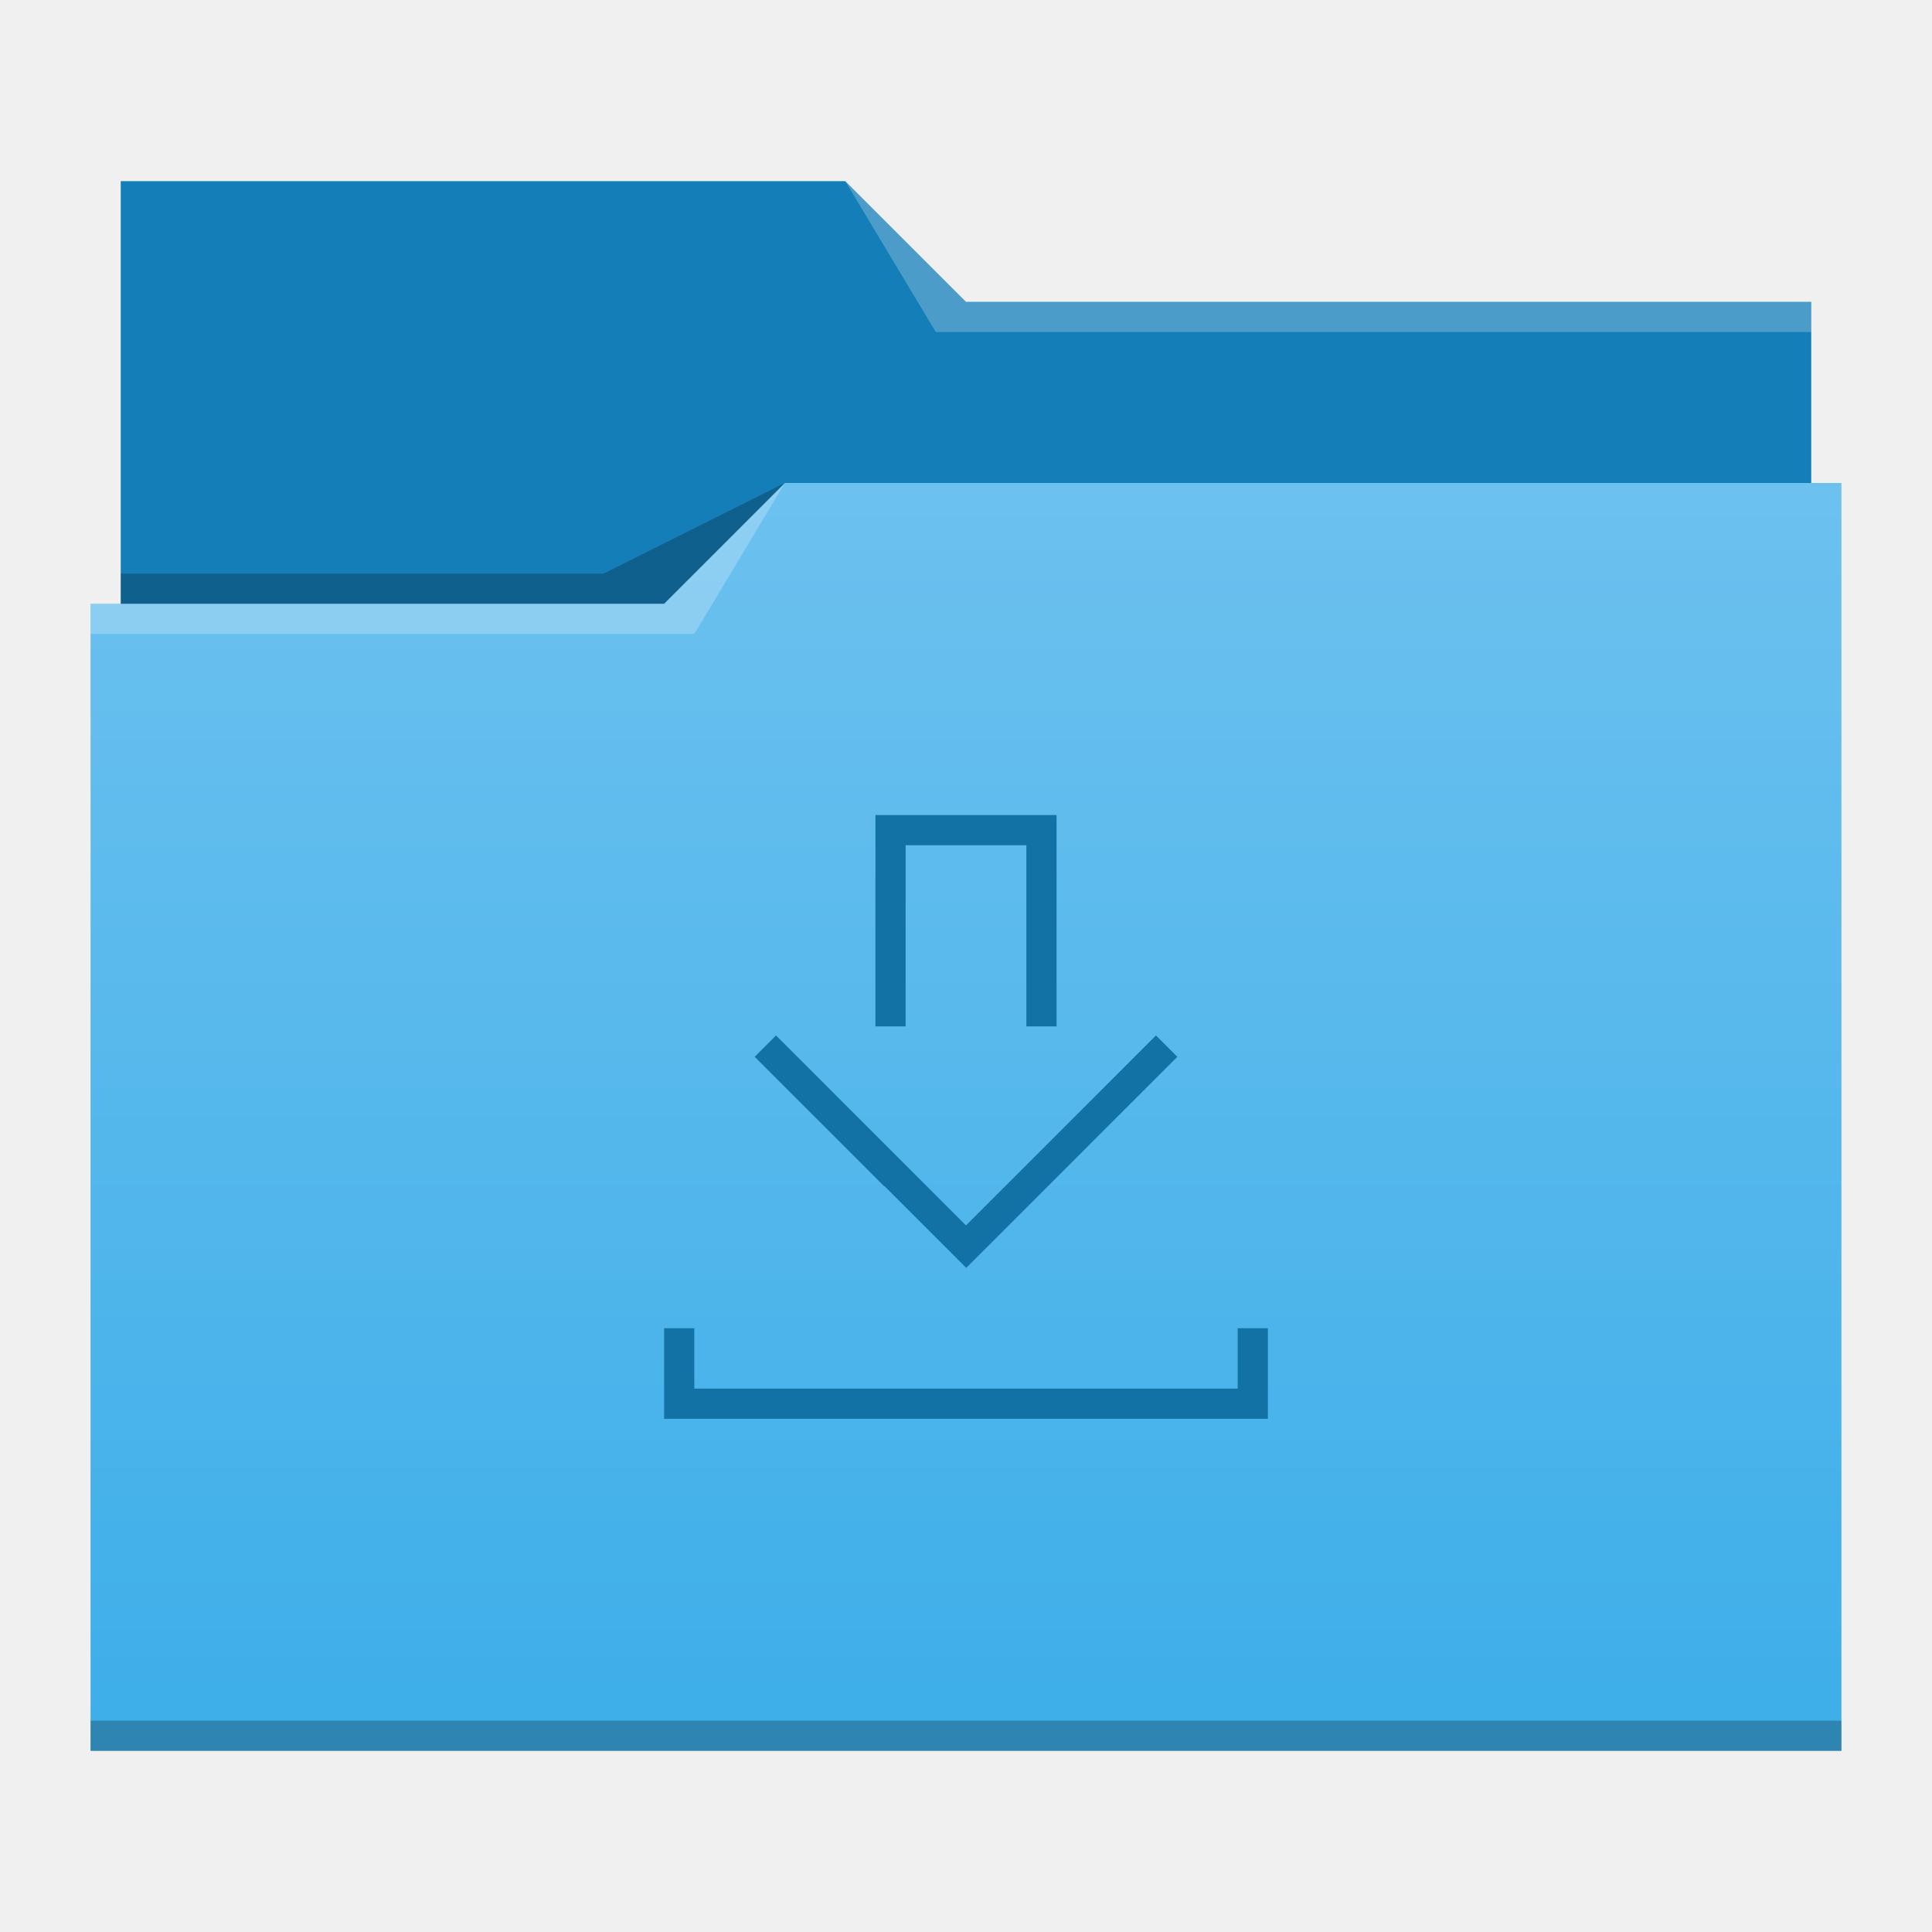
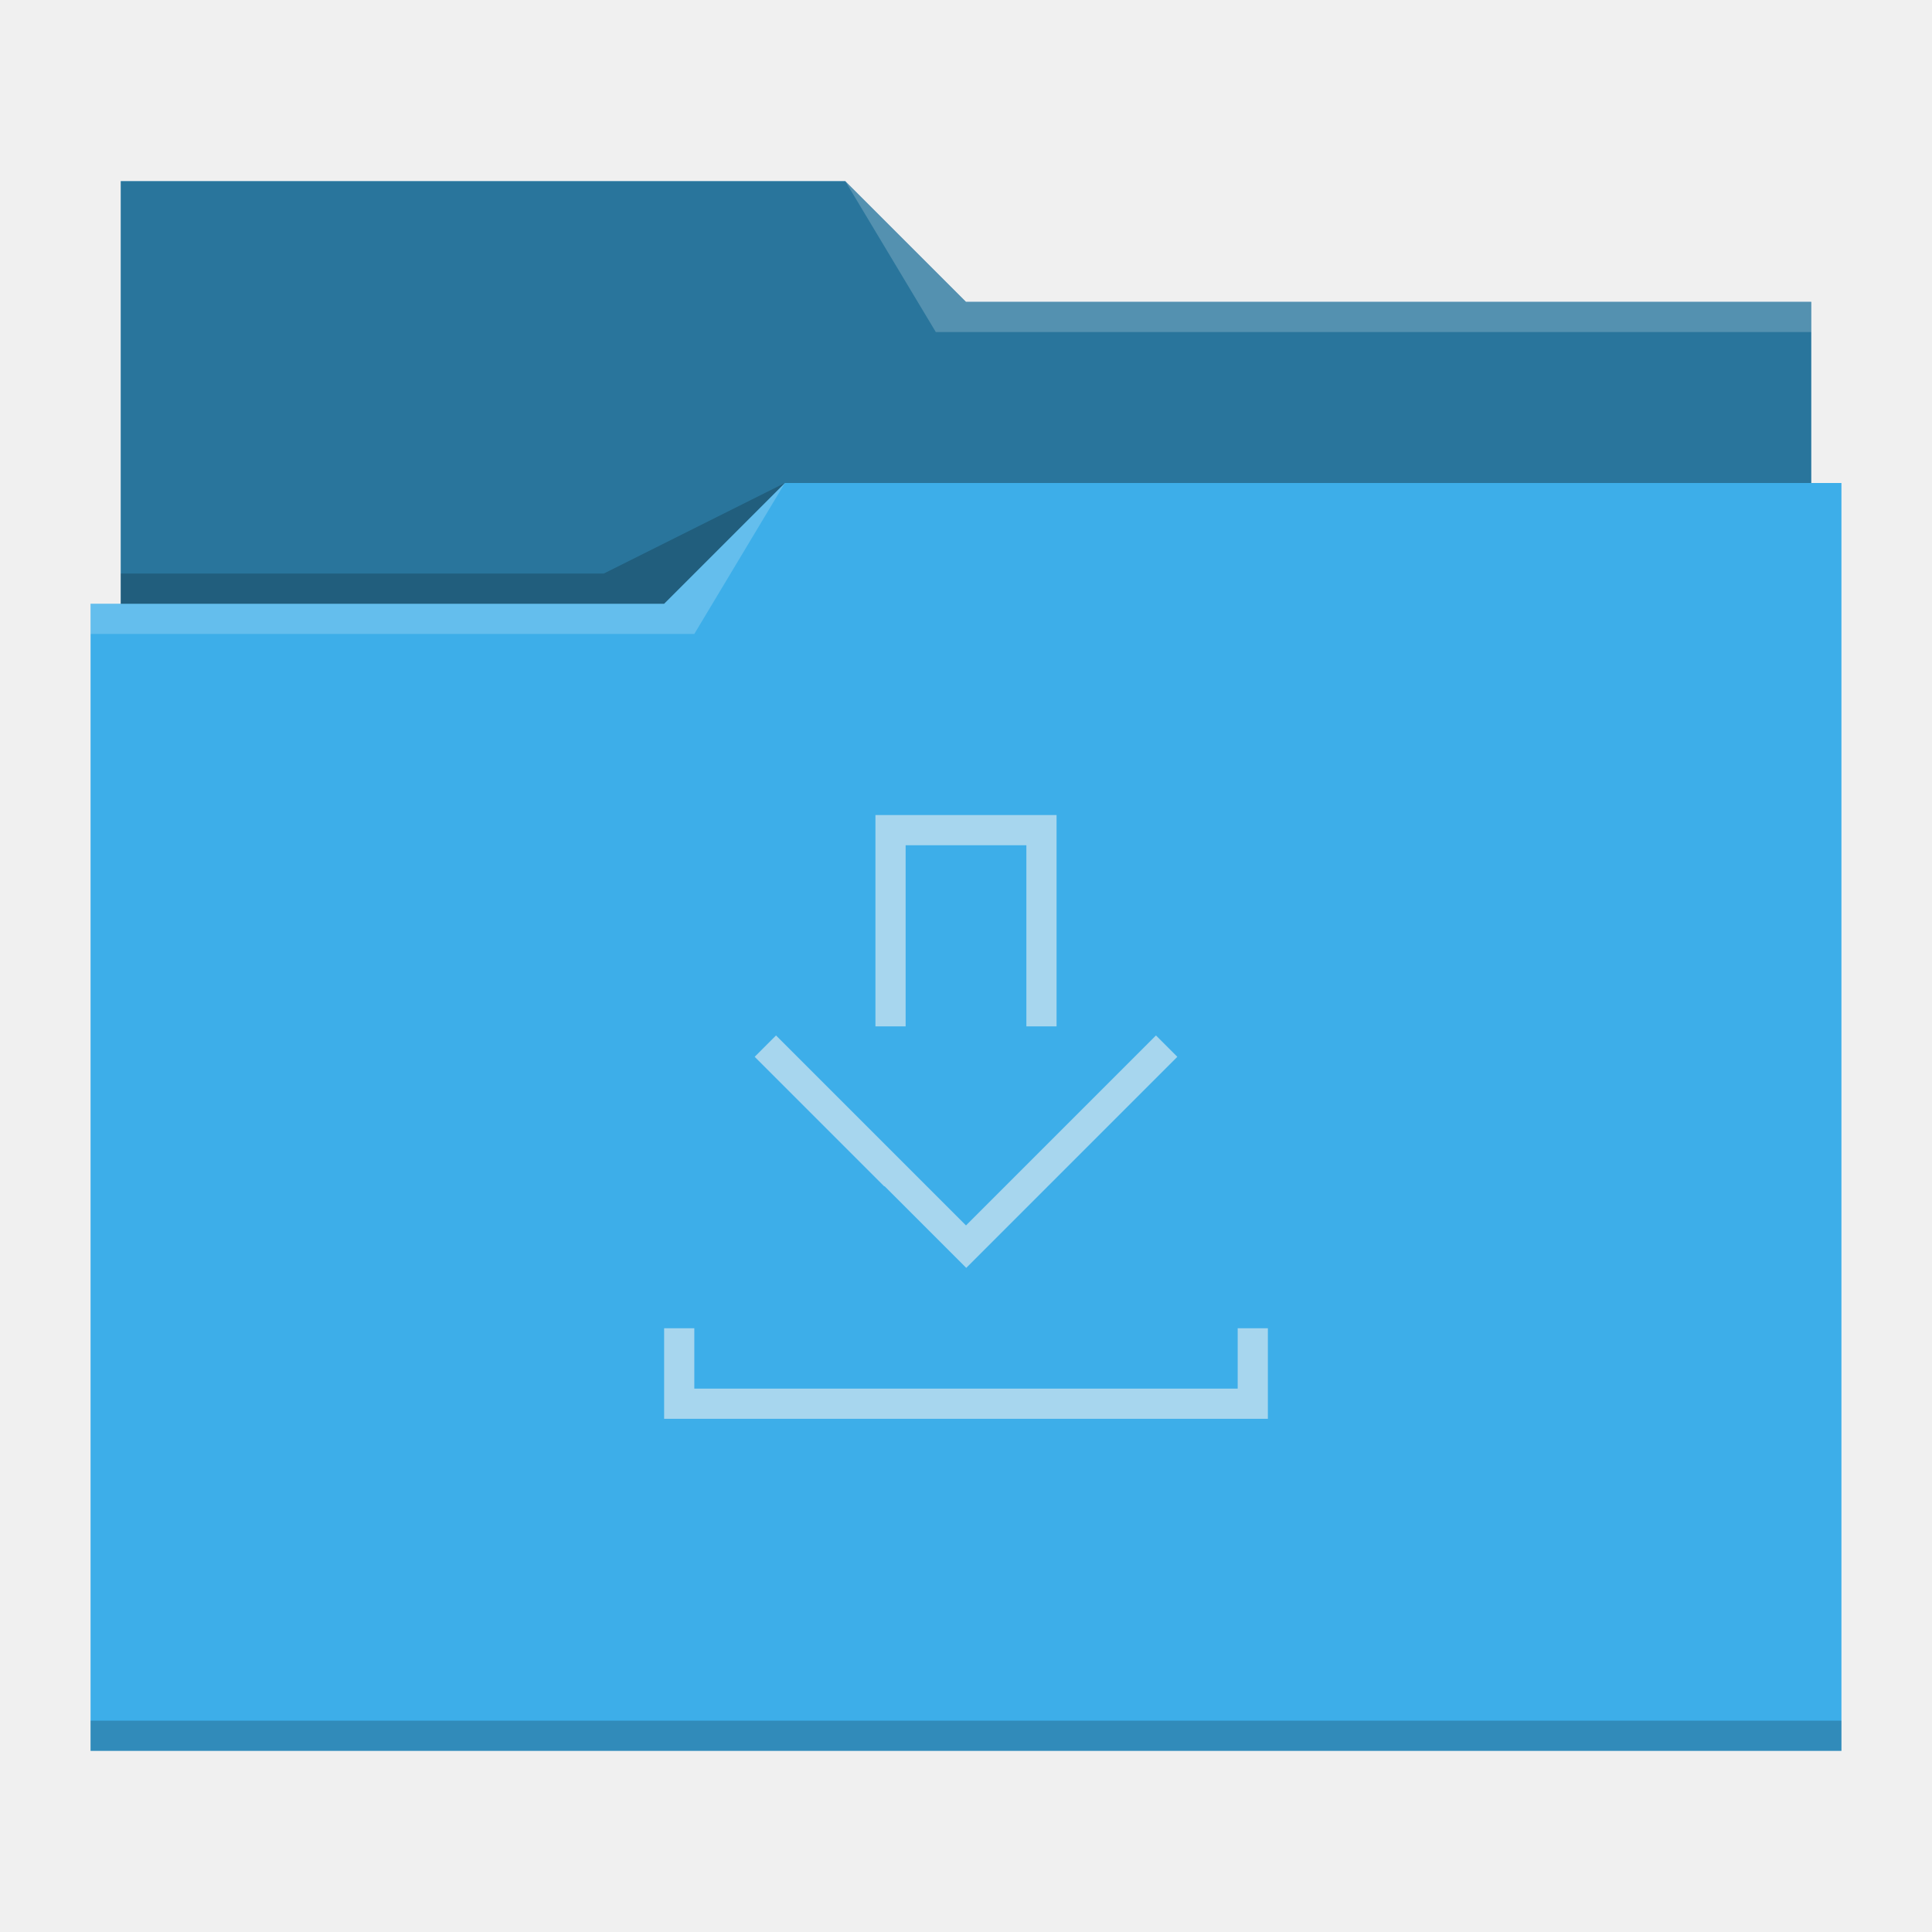
- <svg xmlns="http://www.w3.org/2000/svg" xmlns:xlink="http://www.w3.org/1999/xlink" width="64" version="1.1" height="64">
-   <defs id="defs5455">
-     <linearGradient id="linearGradient4172-1">
-       <stop style="stop-color:#3daee9" id="stop4174-0" />
-       <stop offset="1" style="stop-color:#6cc1ef" id="stop4176-9" />
-     </linearGradient>
-     <linearGradient id="linearGradient4178-0" xlink:href="#linearGradient4172-1" y1="541.798" y2="499.784" gradientUnits="userSpaceOnUse" x2="0" gradientTransform="matrix(1 0 0 0.9996746 0 0.17645)" />
+ <svg xmlns="http://www.w3.org/2000/svg" viewBox="0 0 64 64">
+   <defs id="defs3051">
+     <style type="text/css" id="current-color-scheme">
+       .ColorScheme-Text {
+         color:#31363b;
+       }
+       .ColorScheme-Background {
+         color:#eff0f1;
+       }
+       .ColorScheme-Highlight {
+         color:#3daee9;
+       }
+       .ColorScheme-ViewText {
+         color:#31363b;
+       }
+       .ColorScheme-ViewBackground {
+         color:#fcfcfc;
+       }
+       .ColorScheme-ViewHover {
+         color:#93cee9;
+       }
+       .ColorScheme-ViewFocus{
+         color:#3daee9;
+       }
+       .ColorScheme-ButtonText {
+         color:#31363b;
+       }
+       .ColorScheme-ButtonBackground {
+         color:#eff0f1;
+       }
+       .ColorScheme-ButtonHover {
+         color:#93cee9;
+       }
+       .ColorScheme-ButtonFocus{
+         color:#3daee9;
+       }
+       </style>
  </defs>
-   <g id="layer1" transform="matrix(1 0 0 1 -384.5714 -483.798)">
-     <g id="layer1-82" transform="matrix(1 0 0 1 0 0.000005)">
-       <path style="fill:#147eb8" id="rect4180-2" d="m 388.571,489.798 0,5 0,22 c 0,0.554 0.446,1 1,1 l 54,0 c 0.554,0 1,-0.446 1,-1 l 0,-21.99 c 0,-0.003 -0.002,-0.006 -0.002,-0.01 l 0.002,0 0,-1 -28,0 -4,-4 -24,0 z" />
-       <path style="fill:url(#linearGradient4178-0)" id="rect4113-1" d="m 410.571,499.798 -4,4 -19,0 0,1 0.002,0 c -5e-5,0.004 -0.002,0.008 -0.002,0.012 l 0,35.988 0,1 1,0 56,0 1,0 0,-1 0,-35.988 0,-0.012 0,-5 z" />
-       <path style="fill:#ffffff;fill-opacity:0.235;fill-rule:evenodd" id="path4224-3" d="m 387.571,503.798 0,1 20,0 3,-5 -4,4 z" />
-       <path style="fill-opacity:0.235;fill-rule:evenodd" id="path4228-2" d="m 388.571,502.798 0,1 18,0 4,-4 -6,3 z" />
-       <path style="fill-opacity:0.235" id="path4151-2-4" d="m 387.571,540.798 0,1 1,0 56,0 1,0 0,-1 -1,0 -56,0 -1,0 z" />
-       <path style="fill:#ffffff;fill-opacity:0.235;fill-rule:evenodd" id="path4196-9" d="m 28,6 3,5 2,0 27,0 0,-1 -27,0 -1,0 z" transform="matrix(1 0 0 1 384.5714 483.798)" />
-     </g>
-     <path style="fill:#1272a5" id="rect4282" d="M 29 27 L 29 28 L 29 34 L 30 34 L 30 28 L 34 28 L 34 34 L 35 34 L 35 27 L 29 27 z M 25.707 34.301 L 25 35.008 L 29.293 39.301 L 29.301 39.293 L 32.008 42 L 34.707 39.301 L 39 35.008 L 38.293 34.301 L 34 38.594 L 32 40.594 L 30 38.594 L 25.707 34.301 z M 22 44 L 22 46 L 22 47 L 23 47 L 42 47 L 42 46 L 42 44 L 41 44 L 41 46 L 23 46 L 23 44 L 22 44 z " transform="matrix(1 0 0 1 384.5714 483.798)" />
-   </g>
+   <path style="fill:currentColor;fill-opacity:1;stroke:none" d="M 4 6 L 4 11 L 4 20 L 3 20 L 3 21 L 3.002 21 C 3.002 21.004 3 21.008 3 21.012 L 3 57 L 3 58 L 4 58 L 60 58 L 61 58 L 61 57 L 61 21.012 L 61 21 L 61 16 L 60 16 L 60 11.01 C 60 11.007 59.998 11.004 59.998 11 L 60 11 L 60 10 L 32 10 L 28 6 L 4 6 z " class="ColorScheme-Highlight" />
+   <path style="fill-opacity:0.33;fill-rule:evenodd" d="M 4 6 L 4 11 L 4 20 L 22 20 L 26 16 L 60 16 L 60 11.01 C 60 11.007 59.998 11.004 59.998 11 L 60 11 L 60 10 L 32 10 L 28 6 L 4 6 z " />
+   <path style="fill:#ffffff;fill-opacity:0.2;fill-rule:evenodd" d="M 28 6 L 31 11 L 33 11 L 60 11 L 60 10 L 33 10 L 32 10 L 28 6 z M 26 16 L 22 20 L 3 20 L 3 21 L 23 21 L 26 16 z " />
+   <path style="fill-opacity:0.2;fill-rule:evenodd" d="M 26 16 L 20 19 L 4 19 L 4 20 L 22 20 L 26 16 z M 3 57 L 3 58 L 4 58 L 60 58 L 61 58 L 61 57 L 60 57 L 4 57 L 3 57 z " class="ColorScheme-Text" />
+   <path style="fill:currentColor;fill-opacity:0.6;stroke:none" d="M 29 27 L 29 28 L 29 34 L 30 34 L 30 28 L 34 28 L 34 34 L 35 34 L 35 27 L 29 27 z M 25.707 34.301 L 25 35.008 L 29.293 39.301 L 29.301 39.293 L 32.008 42 L 34.707 39.301 L 39 35.008 L 38.293 34.301 L 34 38.594 L 32 40.594 L 30 38.594 L 25.707 34.301 z M 22 44 L 22 46 L 22 47 L 23 47 L 42 47 L 42 46 L 42 44 L 41 44 L 41 46 L 23 46 L 23 44 L 22 44 z " class="ColorScheme-Background" />
</svg>
